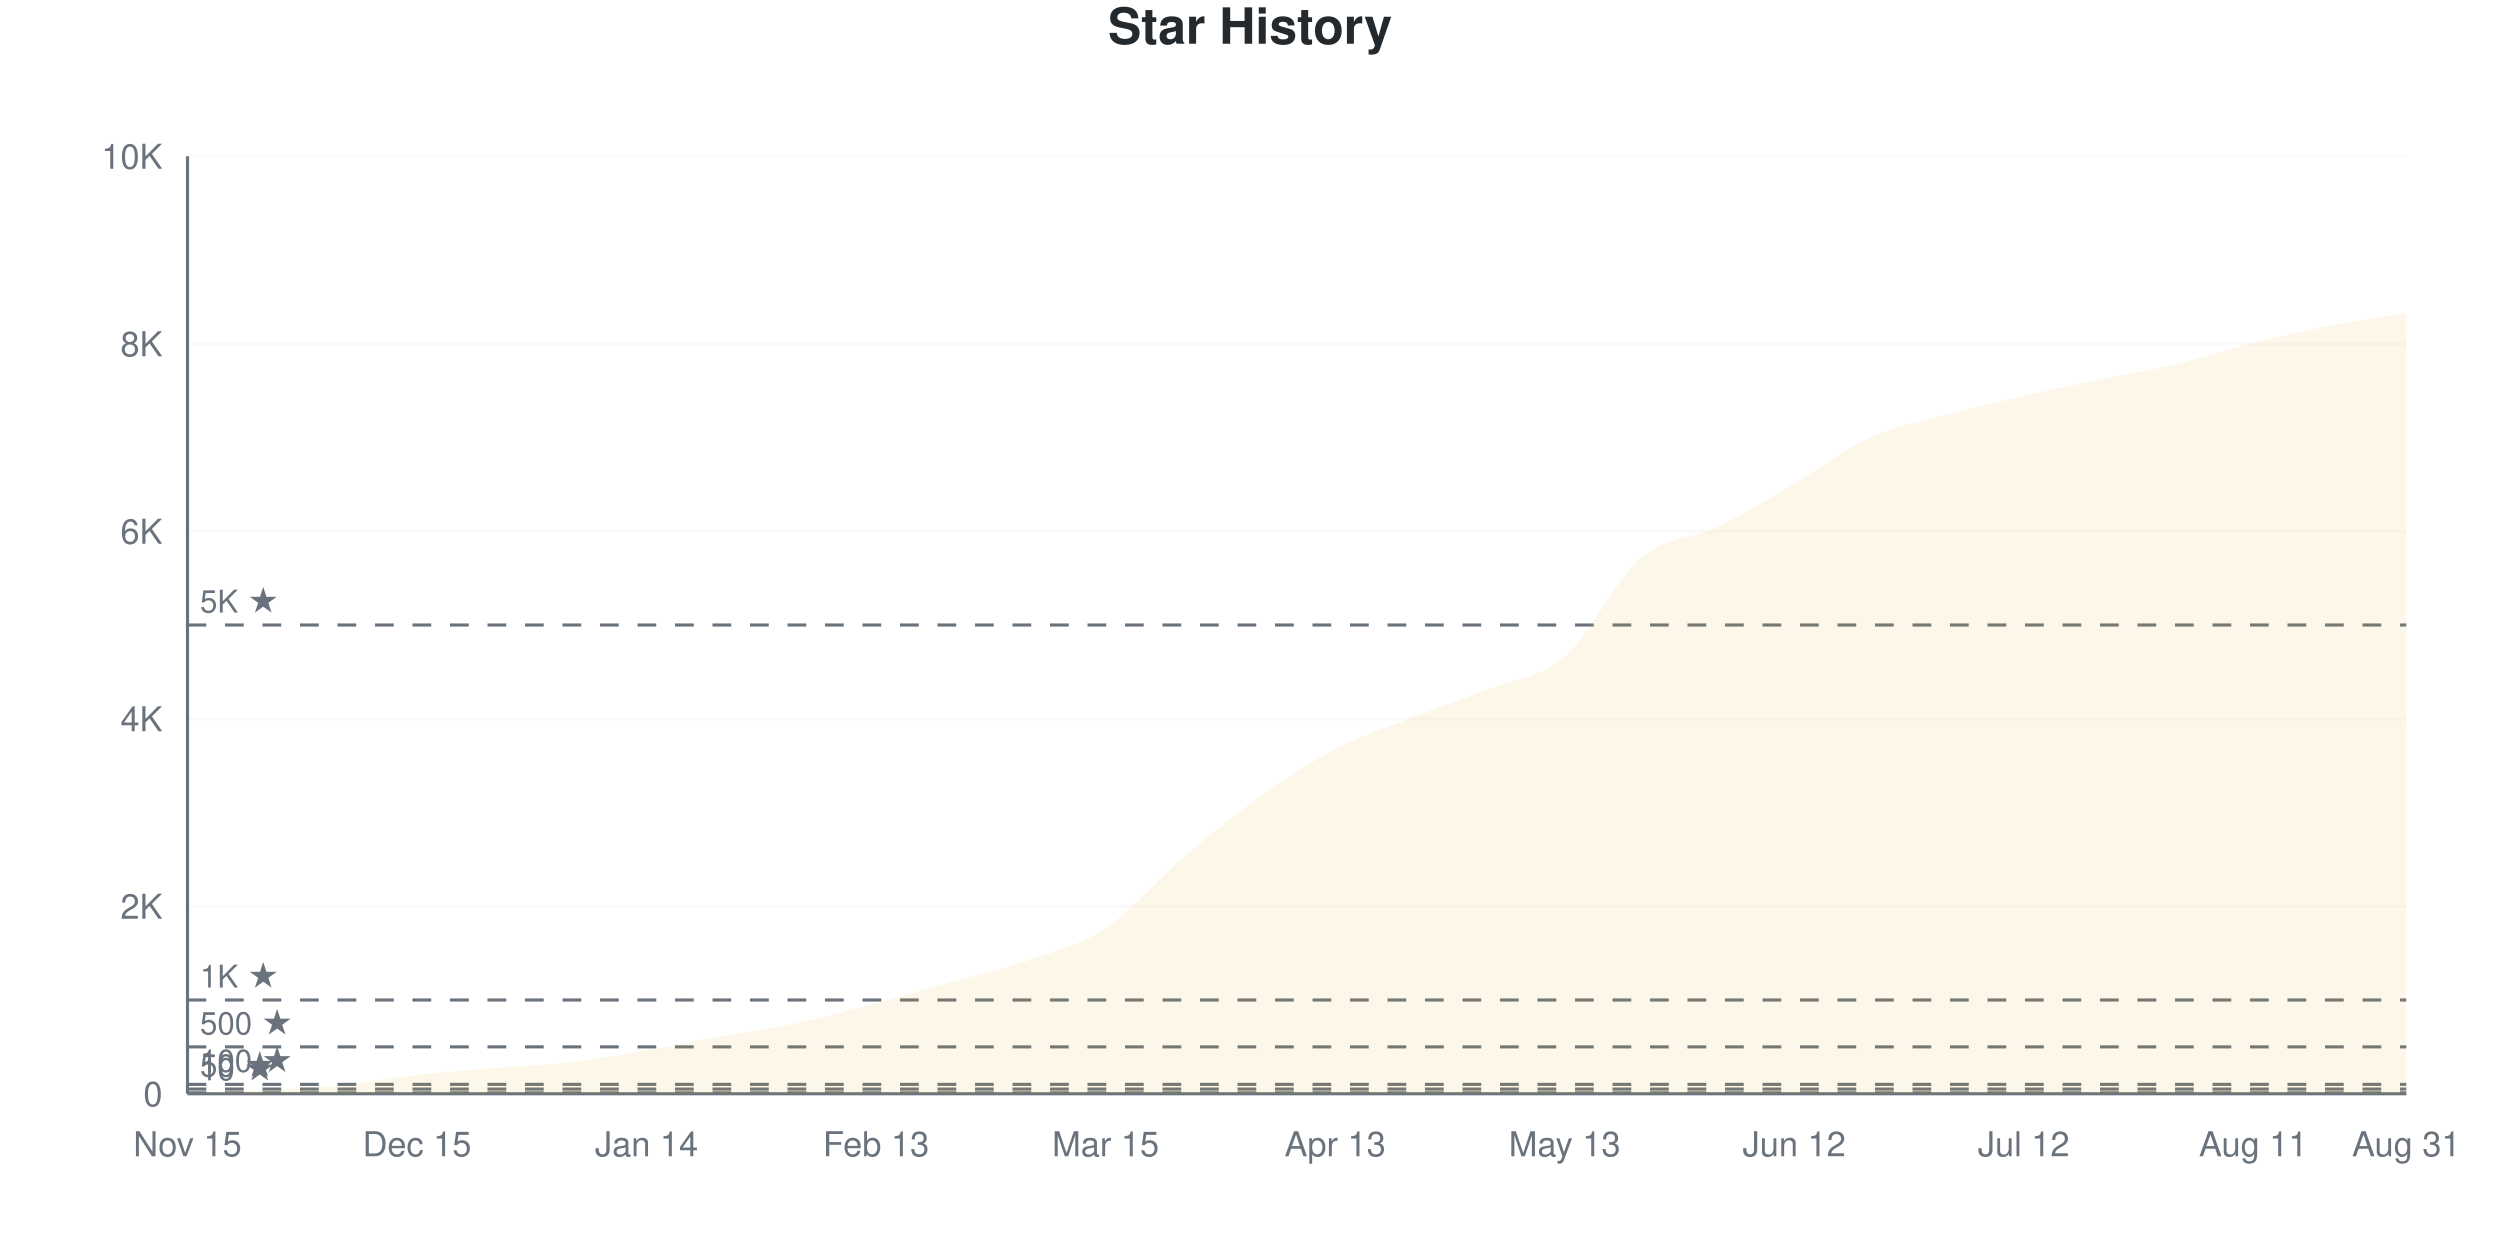
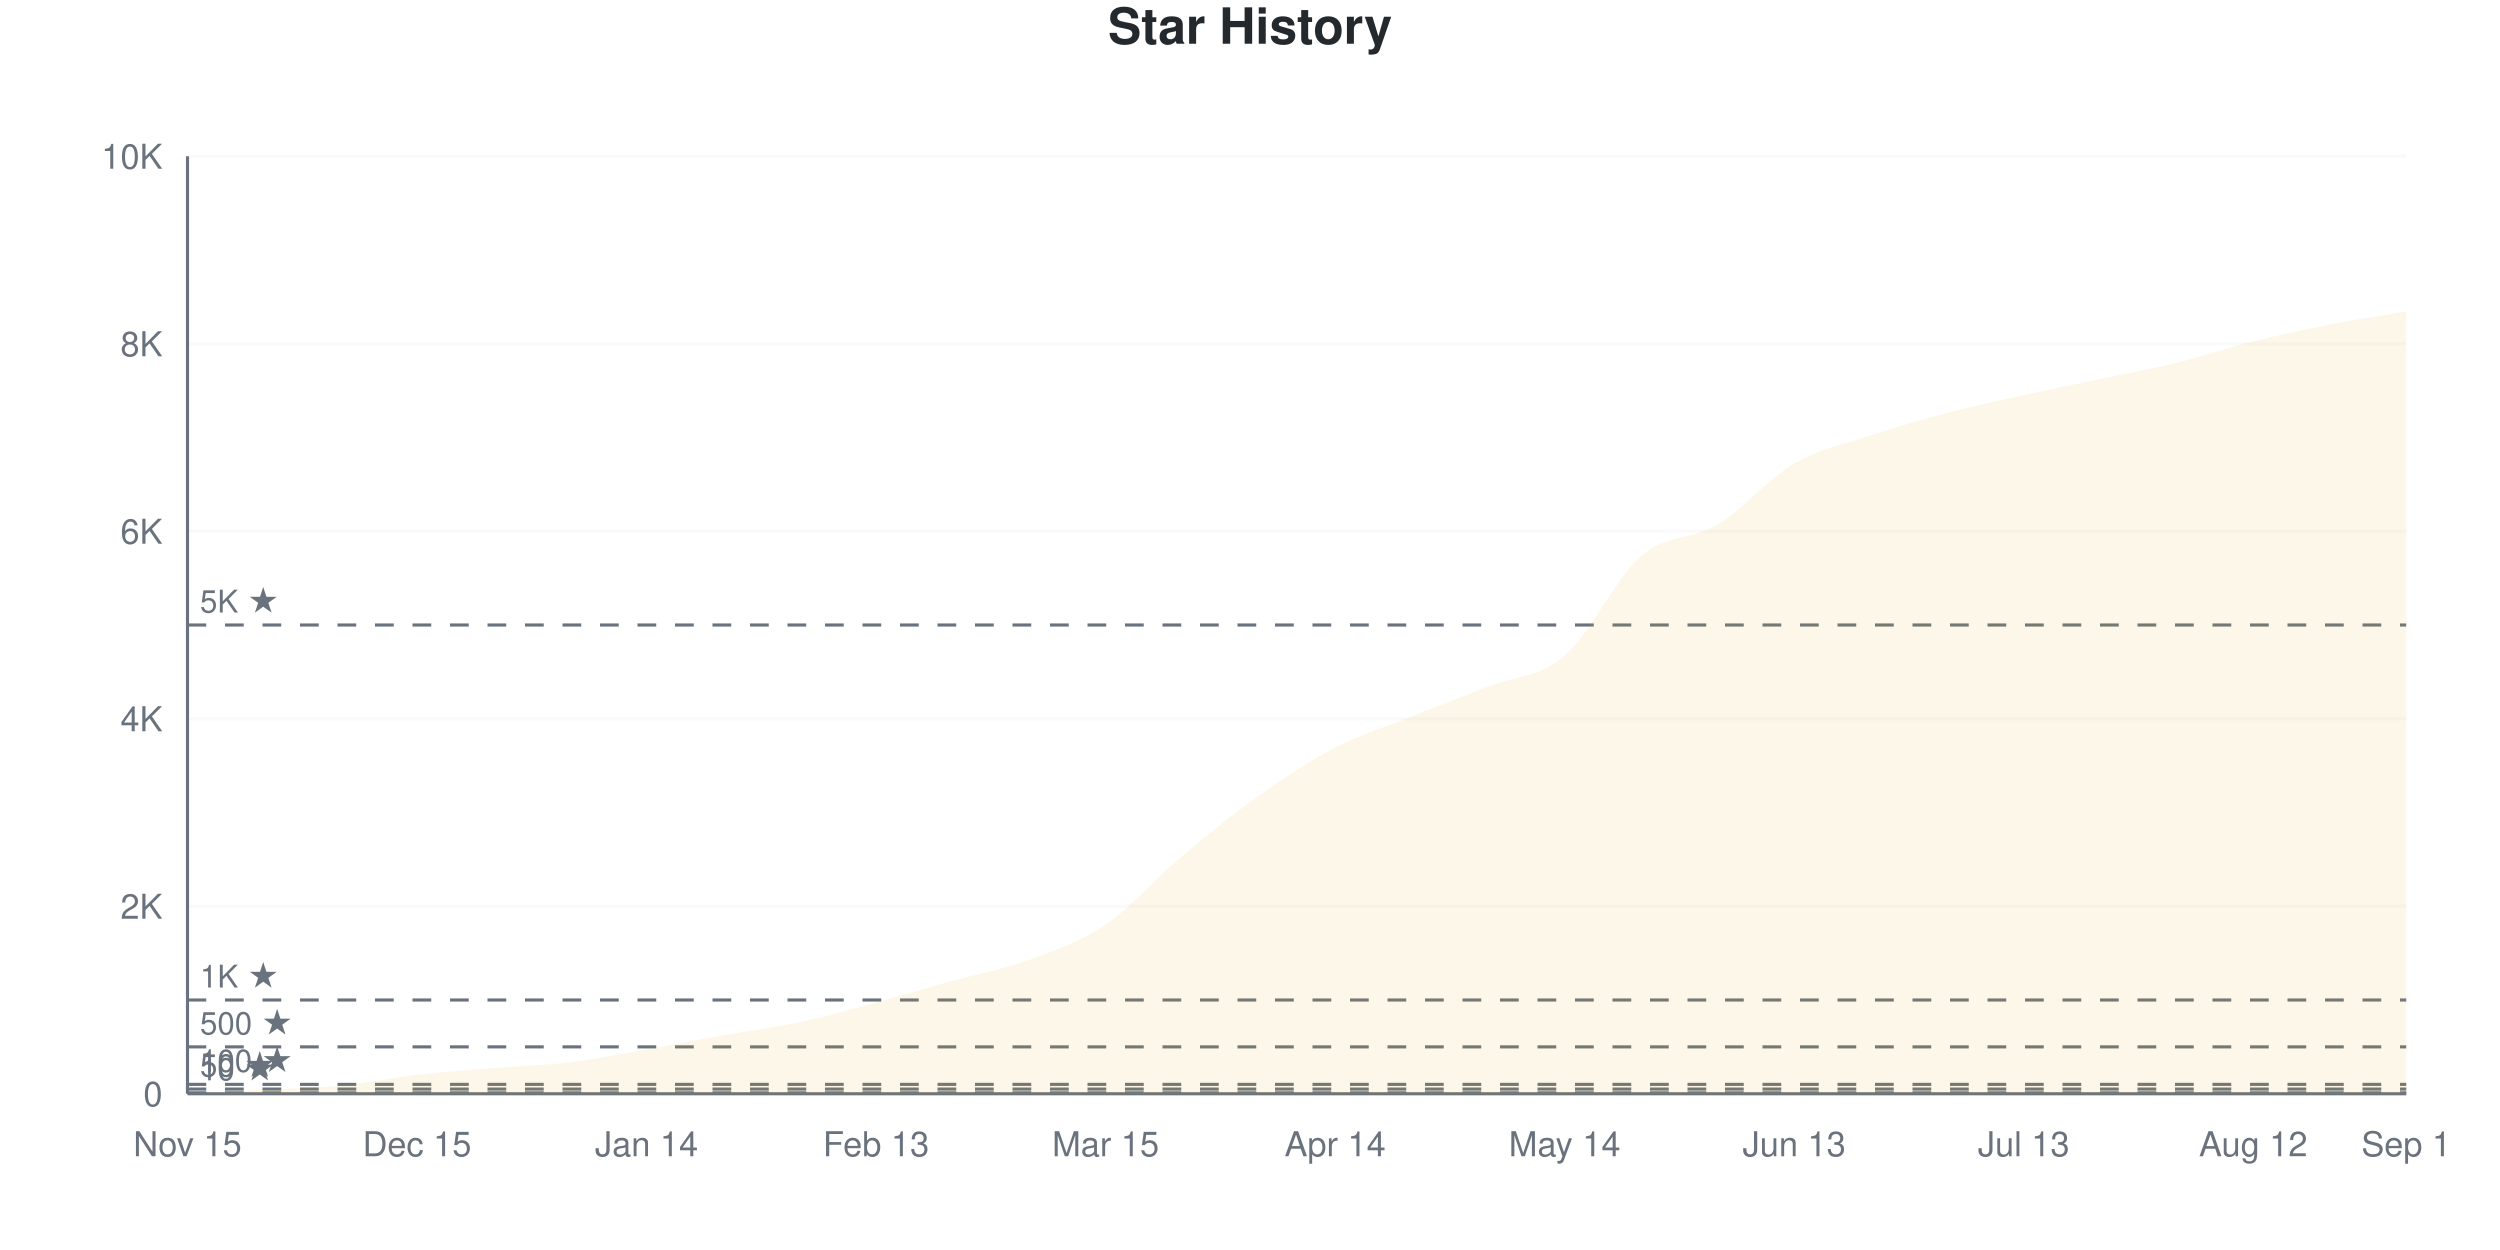
<svg xmlns="http://www.w3.org/2000/svg" viewBox="0 0 800 400" width="800" height="400">
  <style>
    @keyframes drawLine {
      to { stroke-dashoffset: 0; }
    }
    @keyframes fadeInPoint {
      from { opacity: 0; }
      to { opacity: 1; }
    }
    .data-line-0 {
-       stroke-dasharray: 1158;
-       stroke-dashoffset: 1158;
+       stroke-dasharray: 1160;
+       stroke-dashoffset: 1160;
      animation: drawLine 2s ease-out forwards;
    }
    .data-point {
      opacity: 0;
      animation: fadeInPoint 0.5s ease-out forwards;
    }
    .chart-bg { fill: #fff; }
    .chart-text { fill: #24292e; }
    .chart-muted { fill: #6a737d; }
    .chart-grid { stroke: #eee; }
    .chart-axis { stroke: #6a737d; }
    @media (prefers-color-scheme: dark) {
      .chart-bg { fill: #0d1117; }
      .chart-text { fill: #e6edf3; }
      .chart-muted { fill: #8b949e; }
      .chart-grid { stroke: #21262d; }
      .chart-axis { stroke: #8b949e; }
    }
  </style>
  <rect width="800" height="400" class="chart-bg" />
  <text x="400" y="14" text-anchor="middle" class="chart-text" font-size="16" font-weight="bold" font-family="-apple-system, BlinkMacSystemFont, 'Segoe UI', Helvetica, Arial, sans-serif">Star History</text>
  <g class="grid">
    <line x1="60" y1="350" x2="770" y2="350" class="chart-grid" stroke-opacity="0.3" />
    <text x="52" y="354" text-anchor="end" class="chart-muted" font-size="11" font-family="-apple-system, BlinkMacSystemFont, 'Segoe UI', Helvetica, Arial, sans-serif">0</text>
    <line x1="60" y1="290" x2="770" y2="290" class="chart-grid" stroke-opacity="0.3" />
    <text x="52" y="294" text-anchor="end" class="chart-muted" font-size="11" font-family="-apple-system, BlinkMacSystemFont, 'Segoe UI', Helvetica, Arial, sans-serif">2K</text>
    <line x1="60" y1="230" x2="770" y2="230" class="chart-grid" stroke-opacity="0.3" />
    <text x="52" y="234" text-anchor="end" class="chart-muted" font-size="11" font-family="-apple-system, BlinkMacSystemFont, 'Segoe UI', Helvetica, Arial, sans-serif">4K</text>
    <line x1="60" y1="170" x2="770" y2="170" class="chart-grid" stroke-opacity="0.3" />
    <text x="52" y="174" text-anchor="end" class="chart-muted" font-size="11" font-family="-apple-system, BlinkMacSystemFont, 'Segoe UI', Helvetica, Arial, sans-serif">6K</text>
    <line x1="60" y1="110" x2="770" y2="110" class="chart-grid" stroke-opacity="0.3" />
    <text x="52" y="114" text-anchor="end" class="chart-muted" font-size="11" font-family="-apple-system, BlinkMacSystemFont, 'Segoe UI', Helvetica, Arial, sans-serif">8K</text>
    <line x1="60" y1="50" x2="770" y2="50" class="chart-grid" stroke-opacity="0.3" />
    <text x="52" y="54" text-anchor="end" class="chart-muted" font-size="11" font-family="-apple-system, BlinkMacSystemFont, 'Segoe UI', Helvetica, Arial, sans-serif">10K</text>
  </g>
  <g class="milestones">
    <line x1="60" y1="349.7" x2="770" y2="349.7" class="chart-axis" stroke-width="1" stroke-dasharray="6,6" />
    <text x="64" y="345.7" class="chart-muted" font-size="10" font-family="-apple-system, BlinkMacSystemFont, 'Segoe UI', Helvetica, Arial, sans-serif">10 ★</text>
    <line x1="60" y1="348.5" x2="770" y2="348.5" class="chart-axis" stroke-width="1" stroke-dasharray="6,6" />
    <text x="64" y="344.5" class="chart-muted" font-size="10" font-family="-apple-system, BlinkMacSystemFont, 'Segoe UI', Helvetica, Arial, sans-serif">50 ★</text>
    <line x1="60" y1="347" x2="770" y2="347" class="chart-axis" stroke-width="1" stroke-dasharray="6,6" />
    <text x="64" y="343" class="chart-muted" font-size="10" font-family="-apple-system, BlinkMacSystemFont, 'Segoe UI', Helvetica, Arial, sans-serif">100 ★</text>
    <line x1="60" y1="335" x2="770" y2="335" class="chart-axis" stroke-width="1" stroke-dasharray="6,6" />
    <text x="64" y="331" class="chart-muted" font-size="10" font-family="-apple-system, BlinkMacSystemFont, 'Segoe UI', Helvetica, Arial, sans-serif">500 ★</text>
    <line x1="60" y1="320" x2="770" y2="320" class="chart-axis" stroke-width="1" stroke-dasharray="6,6" />
    <text x="64" y="316" class="chart-muted" font-size="10" font-family="-apple-system, BlinkMacSystemFont, 'Segoe UI', Helvetica, Arial, sans-serif">1K ★</text>
    <line x1="60" y1="200" x2="770" y2="200" class="chart-axis" stroke-width="1" stroke-dasharray="6,6" />
    <text x="64" y="196" class="chart-muted" font-size="10" font-family="-apple-system, BlinkMacSystemFont, 'Segoe UI', Helvetica, Arial, sans-serif">5K ★</text>
  </g>
  <g class="x-axis">
    <text x="60" y="370" text-anchor="middle" class="chart-muted" font-size="11" font-family="-apple-system, BlinkMacSystemFont, 'Segoe UI', Helvetica, Arial, sans-serif">Nov 15</text>
    <text x="133.448" y="370" text-anchor="middle" class="chart-muted" font-size="11" font-family="-apple-system, BlinkMacSystemFont, 'Segoe UI', Helvetica, Arial, sans-serif">Dec 15</text>
    <text x="206.897" y="370" text-anchor="middle" class="chart-muted" font-size="11" font-family="-apple-system, BlinkMacSystemFont, 'Segoe UI', Helvetica, Arial, sans-serif">Jan 14</text>
    <text x="280.345" y="370" text-anchor="middle" class="chart-muted" font-size="11" font-family="-apple-system, BlinkMacSystemFont, 'Segoe UI', Helvetica, Arial, sans-serif">Feb 13</text>
    <text x="353.793" y="370" text-anchor="middle" class="chart-muted" font-size="11" font-family="-apple-system, BlinkMacSystemFont, 'Segoe UI', Helvetica, Arial, sans-serif">Mar 15</text>
-     <text x="427.241" y="370" text-anchor="middle" class="chart-muted" font-size="11" font-family="-apple-system, BlinkMacSystemFont, 'Segoe UI', Helvetica, Arial, sans-serif">Apr 13</text>
-     <text x="500.69" y="370" text-anchor="middle" class="chart-muted" font-size="11" font-family="-apple-system, BlinkMacSystemFont, 'Segoe UI', Helvetica, Arial, sans-serif">May 13</text>
-     <text x="574.138" y="370" text-anchor="middle" class="chart-muted" font-size="11" font-family="-apple-system, BlinkMacSystemFont, 'Segoe UI', Helvetica, Arial, sans-serif">Jun 12</text>
-     <text x="647.586" y="370" text-anchor="middle" class="chart-muted" font-size="11" font-family="-apple-system, BlinkMacSystemFont, 'Segoe UI', Helvetica, Arial, sans-serif">Jul 12</text>
-     <text x="721.034" y="370" text-anchor="middle" class="chart-muted" font-size="11" font-family="-apple-system, BlinkMacSystemFont, 'Segoe UI', Helvetica, Arial, sans-serif">Aug 11</text>
-     <text x="770" y="370" text-anchor="middle" class="chart-muted" font-size="11" font-family="-apple-system, BlinkMacSystemFont, 'Segoe UI', Helvetica, Arial, sans-serif">Aug 31</text>
+     <text x="427.241" y="370" text-anchor="middle" class="chart-muted" font-size="11" font-family="-apple-system, BlinkMacSystemFont, 'Segoe UI', Helvetica, Arial, sans-serif">Apr 14</text>
+     <text x="500.69" y="370" text-anchor="middle" class="chart-muted" font-size="11" font-family="-apple-system, BlinkMacSystemFont, 'Segoe UI', Helvetica, Arial, sans-serif">May 14</text>
+     <text x="574.138" y="370" text-anchor="middle" class="chart-muted" font-size="11" font-family="-apple-system, BlinkMacSystemFont, 'Segoe UI', Helvetica, Arial, sans-serif">Jun 13</text>
+     <text x="647.586" y="370" text-anchor="middle" class="chart-muted" font-size="11" font-family="-apple-system, BlinkMacSystemFont, 'Segoe UI', Helvetica, Arial, sans-serif">Jul 13</text>
+     <text x="721.034" y="370" text-anchor="middle" class="chart-muted" font-size="11" font-family="-apple-system, BlinkMacSystemFont, 'Segoe UI', Helvetica, Arial, sans-serif">Aug 12</text>
+     <text x="770" y="370" text-anchor="middle" class="chart-muted" font-size="11" font-family="-apple-system, BlinkMacSystemFont, 'Segoe UI', Helvetica, Arial, sans-serif">Sep 1</text>
  </g>
  <line x1="60" y1="50" x2="60" y2="350" class="chart-axis" stroke-width="1" />
  <line x1="60" y1="350" x2="770" y2="350" class="chart-axis" stroke-width="1" />
-   <path d="M60,350 L60,349.97 C68.161,349.56 76.322,349.155 84.483,348.74 C92.644,348.325 100.805,348.27 108.966,347.48 C117.126,346.69 125.287,344.95 133.448,344 C141.609,343.05 149.77,342.455 157.931,341.78 C166.092,341.105 174.253,340.895 182.414,339.95 C190.575,339.005 198.736,337.52 206.897,336.11 C215.057,334.7 223.218,332.97 231.379,331.49 C239.54,330.01 247.701,328.98 255.862,327.23 C264.023,325.48 272.184,323.165 280.345,320.99 C288.506,318.815 296.667,316.47 304.828,314.18 C312.989,311.89 321.149,310.105 329.31,307.25 C337.471,304.395 345.632,302.475 353.793,297.05 C361.954,291.625 370.115,281.66 378.276,274.7 C386.437,267.74 394.598,261.115 402.759,255.29 C410.92,249.465 419.08,244.015 427.241,239.75 C435.402,235.485 443.563,232.905 451.724,229.7 C459.885,226.495 468.046,223.78 476.207,220.52 C484.368,217.26 492.529,217.145 500.69,210.14 C508.851,203.135 517.011,185.41 525.172,178.49 C533.333,171.57 541.494,172.56 549.655,168.62 C557.816,164.68 565.977,159.64 574.138,154.85 C582.299,150.06 590.46,143.585 598.621,139.88 C606.782,136.175 614.943,134.82 623.103,132.62 C631.264,130.42 639.425,128.545 647.586,126.68 C655.747,124.815 663.908,123.125 672.069,121.43 C680.23,119.735 688.391,118.455 696.552,116.51 C704.713,114.565 712.874,111.805 721.034,109.76 C729.195,107.715 737.356,105.86 745.517,104.24 C753.678,102.62 761.839,101.44 770,100.04 L770,350 L60,350 Z" fill="#dfb317" fill-opacity="0.1" />
-   <path d="M60,350 L60,349.97 C68.161,349.56 76.322,349.155 84.483,348.74 C92.644,348.325 100.805,348.27 108.966,347.48 C117.126,346.69 125.287,344.95 133.448,344 C141.609,343.05 149.77,342.455 157.931,341.78 C166.092,341.105 174.253,340.895 182.414,339.95 C190.575,339.005 198.736,337.52 206.897,336.11 C215.057,334.7 223.218,332.97 231.379,331.49 C239.54,330.01 247.701,328.98 255.862,327.23 C264.023,325.48 272.184,323.165 280.345,320.99 C288.506,318.815 296.667,316.47 304.828,314.18 C312.989,311.89 321.149,310.105 329.31,307.25 C337.471,304.395 345.632,302.475 353.793,297.05 C361.954,291.625 370.115,281.66 378.276,274.7 C386.437,267.74 394.598,261.115 402.759,255.29 C410.92,249.465 419.08,244.015 427.241,239.75 C435.402,235.485 443.563,232.905 451.724,229.7 C459.885,226.495 468.046,223.78 476.207,220.52 C484.368,217.26 492.529,217.145 500.69,210.14 C508.851,203.135 517.011,185.41 525.172,178.49 C533.333,171.57 541.494,172.56 549.655,168.62 C557.816,164.68 565.977,159.64 574.138,154.85 C582.299,150.06 590.46,143.585 598.621,139.88 C606.782,136.175 614.943,134.82 623.103,132.62 C631.264,130.42 639.425,128.545 647.586,126.68 C655.747,124.815 663.908,123.125 672.069,121.43 C680.23,119.735 688.391,118.455 696.552,116.51 C704.713,114.565 712.874,111.805 721.034,109.76 C729.195,107.715 737.356,105.86 745.517,104.24 C753.678,102.62 761.839,101.44 770,100.04" fill="none" stroke="#dfb317" stroke-width="2.5" class="data-line-0" />
+   <path d="M60,350 L60,349.97 C68.161,349.55 76.322,349.135 84.483,348.71 C92.644,348.285 100.805,348.215 108.966,347.42 C117.126,346.625 125.287,344.88 133.448,343.94 C141.609,343 149.77,342.45 157.931,341.78 C166.092,341.11 174.253,340.915 182.414,339.92 C190.575,338.925 198.736,337.245 206.897,335.81 C215.057,334.375 223.218,332.76 231.379,331.31 C239.54,329.86 247.701,328.86 255.862,327.11 C264.023,325.36 272.184,323.02 280.345,320.81 C288.506,318.6 296.667,316.12 304.828,313.85 C312.989,311.58 321.149,310.185 329.31,307.19 C337.471,304.195 345.632,301.42 353.793,295.88 C361.954,290.34 370.115,280.815 378.276,273.95 C386.437,267.085 394.598,260.475 402.759,254.69 C410.92,248.905 419.08,243.47 427.241,239.24 C435.402,235.01 443.563,232.57 451.724,229.31 C459.885,226.05 468.046,222.92 476.207,219.68 C484.368,216.44 492.529,216.83 500.69,209.87 C508.851,202.91 517.011,184.92 525.172,177.92 C533.333,170.92 541.494,172.8 549.655,167.87 C557.816,162.94 565.977,153.095 574.138,148.34 C582.299,143.585 590.46,142.04 598.621,139.34 C606.782,136.64 614.943,134.29 623.103,132.14 C631.264,129.99 639.425,128.25 647.586,126.44 C655.747,124.63 663.908,123.005 672.069,121.28 C680.23,119.555 688.391,118.095 696.552,116.09 C704.713,114.085 712.874,111.29 721.034,109.25 C729.195,107.21 737.356,105.45 745.517,103.85 C753.678,102.25 761.839,101.05 770,99.65 L770,350 L60,350 Z" fill="#dfb317" fill-opacity="0.1" />
+   <path d="M60,350 L60,349.97 C68.161,349.55 76.322,349.135 84.483,348.71 C92.644,348.285 100.805,348.215 108.966,347.42 C117.126,346.625 125.287,344.88 133.448,343.94 C141.609,343 149.77,342.45 157.931,341.78 C166.092,341.11 174.253,340.915 182.414,339.92 C190.575,338.925 198.736,337.245 206.897,335.81 C215.057,334.375 223.218,332.76 231.379,331.31 C239.54,329.86 247.701,328.86 255.862,327.11 C264.023,325.36 272.184,323.02 280.345,320.81 C288.506,318.6 296.667,316.12 304.828,313.85 C312.989,311.58 321.149,310.185 329.31,307.19 C337.471,304.195 345.632,301.42 353.793,295.88 C361.954,290.34 370.115,280.815 378.276,273.95 C386.437,267.085 394.598,260.475 402.759,254.69 C410.92,248.905 419.08,243.47 427.241,239.24 C435.402,235.01 443.563,232.57 451.724,229.31 C459.885,226.05 468.046,222.92 476.207,219.68 C484.368,216.44 492.529,216.83 500.69,209.87 C508.851,202.91 517.011,184.92 525.172,177.92 C533.333,170.92 541.494,172.8 549.655,167.87 C557.816,162.94 565.977,153.095 574.138,148.34 C582.299,143.585 590.46,142.04 598.621,139.34 C606.782,136.64 614.943,134.29 623.103,132.14 C631.264,129.99 639.425,128.25 647.586,126.44 C655.747,124.63 663.908,123.005 672.069,121.28 C680.23,119.555 688.391,118.095 696.552,116.09 C704.713,114.085 712.874,111.29 721.034,109.25 C729.195,107.21 737.356,105.45 745.517,103.85 C753.678,102.25 761.839,101.05 770,99.65" fill="none" stroke="#dfb317" stroke-width="2.5" class="data-line-0" />
  <g class="points">
    <circle cx="60" cy="349.97" r="4" fill="#dfb317" class="data-point" style="animation-delay: 1.50s" />
-     <circle cx="84.483" cy="348.74" r="4" fill="#dfb317" class="data-point" style="animation-delay: 1.55s" />
-     <circle cx="108.966" cy="347.48" r="4" fill="#dfb317" class="data-point" style="animation-delay: 1.60s" />
-     <circle cx="133.448" cy="344" r="4" fill="#dfb317" class="data-point" style="animation-delay: 1.65s" />
+     <circle cx="84.483" cy="348.71" r="4" fill="#dfb317" class="data-point" style="animation-delay: 1.55s" />
+     <circle cx="108.966" cy="347.42" r="4" fill="#dfb317" class="data-point" style="animation-delay: 1.60s" />
+     <circle cx="133.448" cy="343.94" r="4" fill="#dfb317" class="data-point" style="animation-delay: 1.65s" />
    <circle cx="157.931" cy="341.78" r="4" fill="#dfb317" class="data-point" style="animation-delay: 1.70s" />
-     <circle cx="182.414" cy="339.95" r="4" fill="#dfb317" class="data-point" style="animation-delay: 1.75s" />
-     <circle cx="206.897" cy="336.11" r="4" fill="#dfb317" class="data-point" style="animation-delay: 1.80s" />
-     <circle cx="231.379" cy="331.49" r="4" fill="#dfb317" class="data-point" style="animation-delay: 1.85s" />
-     <circle cx="255.862" cy="327.23" r="4" fill="#dfb317" class="data-point" style="animation-delay: 1.90s" />
-     <circle cx="280.345" cy="320.99" r="4" fill="#dfb317" class="data-point" style="animation-delay: 1.95s" />
-     <circle cx="304.828" cy="314.18" r="4" fill="#dfb317" class="data-point" style="animation-delay: 2.00s" />
-     <circle cx="329.31" cy="307.25" r="4" fill="#dfb317" class="data-point" style="animation-delay: 2.05s" />
-     <circle cx="353.793" cy="297.05" r="4" fill="#dfb317" class="data-point" style="animation-delay: 2.10s" />
-     <circle cx="378.276" cy="274.7" r="4" fill="#dfb317" class="data-point" style="animation-delay: 2.15s" />
-     <circle cx="402.759" cy="255.29" r="4" fill="#dfb317" class="data-point" style="animation-delay: 2.20s" />
-     <circle cx="427.241" cy="239.75" r="4" fill="#dfb317" class="data-point" style="animation-delay: 2.25s" />
-     <circle cx="451.724" cy="229.7" r="4" fill="#dfb317" class="data-point" style="animation-delay: 2.30s" />
-     <circle cx="476.207" cy="220.52" r="4" fill="#dfb317" class="data-point" style="animation-delay: 2.35s" />
-     <circle cx="500.69" cy="210.14" r="4" fill="#dfb317" class="data-point" style="animation-delay: 2.40s" />
-     <circle cx="525.172" cy="178.49" r="4" fill="#dfb317" class="data-point" style="animation-delay: 2.45s" />
-     <circle cx="549.655" cy="168.62" r="4" fill="#dfb317" class="data-point" style="animation-delay: 2.50s" />
-     <circle cx="574.138" cy="154.85" r="4" fill="#dfb317" class="data-point" style="animation-delay: 2.55s" />
-     <circle cx="598.621" cy="139.88" r="4" fill="#dfb317" class="data-point" style="animation-delay: 2.60s" />
-     <circle cx="623.103" cy="132.62" r="4" fill="#dfb317" class="data-point" style="animation-delay: 2.65s" />
-     <circle cx="647.586" cy="126.68" r="4" fill="#dfb317" class="data-point" style="animation-delay: 2.70s" />
-     <circle cx="672.069" cy="121.43" r="4" fill="#dfb317" class="data-point" style="animation-delay: 2.75s" />
-     <circle cx="696.552" cy="116.51" r="4" fill="#dfb317" class="data-point" style="animation-delay: 2.80s" />
-     <circle cx="721.034" cy="109.76" r="4" fill="#dfb317" class="data-point" style="animation-delay: 2.85s" />
-     <circle cx="745.517" cy="104.24" r="4" fill="#dfb317" class="data-point" style="animation-delay: 2.90s" />
-     <circle cx="770" cy="100.04" r="4" fill="#dfb317" class="data-point" style="animation-delay: 2.95s" />
+     <circle cx="182.414" cy="339.92" r="4" fill="#dfb317" class="data-point" style="animation-delay: 1.75s" />
+     <circle cx="206.897" cy="335.81" r="4" fill="#dfb317" class="data-point" style="animation-delay: 1.80s" />
+     <circle cx="231.379" cy="331.31" r="4" fill="#dfb317" class="data-point" style="animation-delay: 1.85s" />
+     <circle cx="255.862" cy="327.11" r="4" fill="#dfb317" class="data-point" style="animation-delay: 1.90s" />
+     <circle cx="280.345" cy="320.81" r="4" fill="#dfb317" class="data-point" style="animation-delay: 1.95s" />
+     <circle cx="304.828" cy="313.85" r="4" fill="#dfb317" class="data-point" style="animation-delay: 2.00s" />
+     <circle cx="329.31" cy="307.19" r="4" fill="#dfb317" class="data-point" style="animation-delay: 2.05s" />
+     <circle cx="353.793" cy="295.88" r="4" fill="#dfb317" class="data-point" style="animation-delay: 2.10s" />
+     <circle cx="378.276" cy="273.95" r="4" fill="#dfb317" class="data-point" style="animation-delay: 2.15s" />
+     <circle cx="402.759" cy="254.69" r="4" fill="#dfb317" class="data-point" style="animation-delay: 2.20s" />
+     <circle cx="427.241" cy="239.24" r="4" fill="#dfb317" class="data-point" style="animation-delay: 2.25s" />
+     <circle cx="451.724" cy="229.31" r="4" fill="#dfb317" class="data-point" style="animation-delay: 2.30s" />
+     <circle cx="476.207" cy="219.68" r="4" fill="#dfb317" class="data-point" style="animation-delay: 2.35s" />
+     <circle cx="500.69" cy="209.87" r="4" fill="#dfb317" class="data-point" style="animation-delay: 2.40s" />
+     <circle cx="525.172" cy="177.92" r="4" fill="#dfb317" class="data-point" style="animation-delay: 2.45s" />
+     <circle cx="549.655" cy="167.87" r="4" fill="#dfb317" class="data-point" style="animation-delay: 2.50s" />
+     <circle cx="574.138" cy="148.34" r="4" fill="#dfb317" class="data-point" style="animation-delay: 2.55s" />
+     <circle cx="598.621" cy="139.34" r="4" fill="#dfb317" class="data-point" style="animation-delay: 2.60s" />
+     <circle cx="623.103" cy="132.14" r="4" fill="#dfb317" class="data-point" style="animation-delay: 2.65s" />
+     <circle cx="647.586" cy="126.44" r="4" fill="#dfb317" class="data-point" style="animation-delay: 2.70s" />
+     <circle cx="672.069" cy="121.28" r="4" fill="#dfb317" class="data-point" style="animation-delay: 2.75s" />
+     <circle cx="696.552" cy="116.09" r="4" fill="#dfb317" class="data-point" style="animation-delay: 2.80s" />
+     <circle cx="721.034" cy="109.25" r="4" fill="#dfb317" class="data-point" style="animation-delay: 2.85s" />
+     <circle cx="745.517" cy="103.85" r="4" fill="#dfb317" class="data-point" style="animation-delay: 2.90s" />
+     <circle cx="770" cy="99.65" r="4" fill="#dfb317" class="data-point" style="animation-delay: 2.95s" />
  </g>
</svg>
